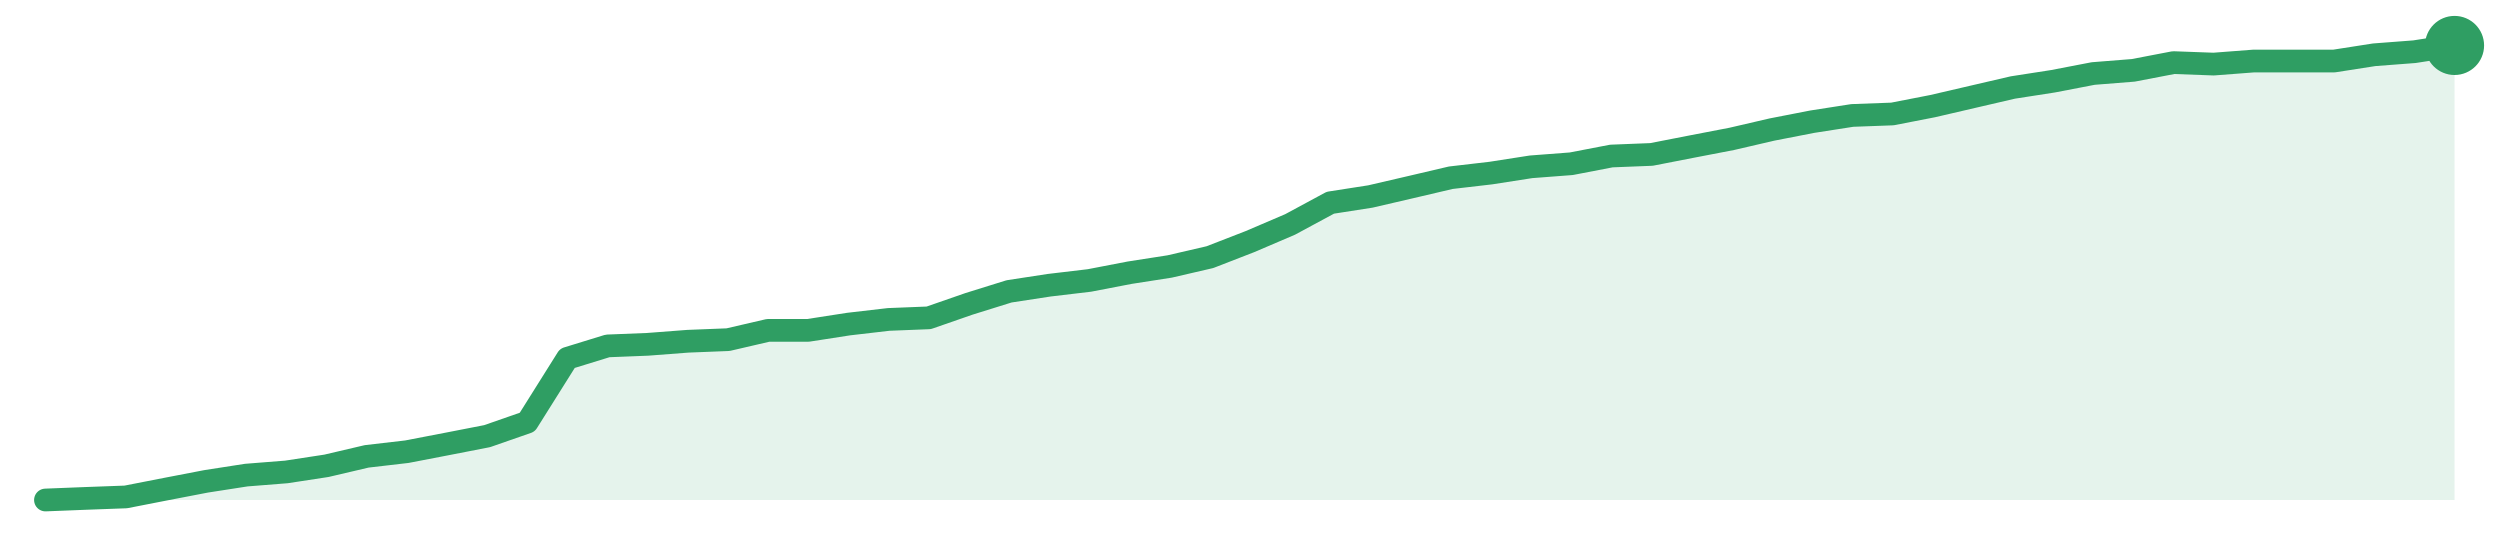
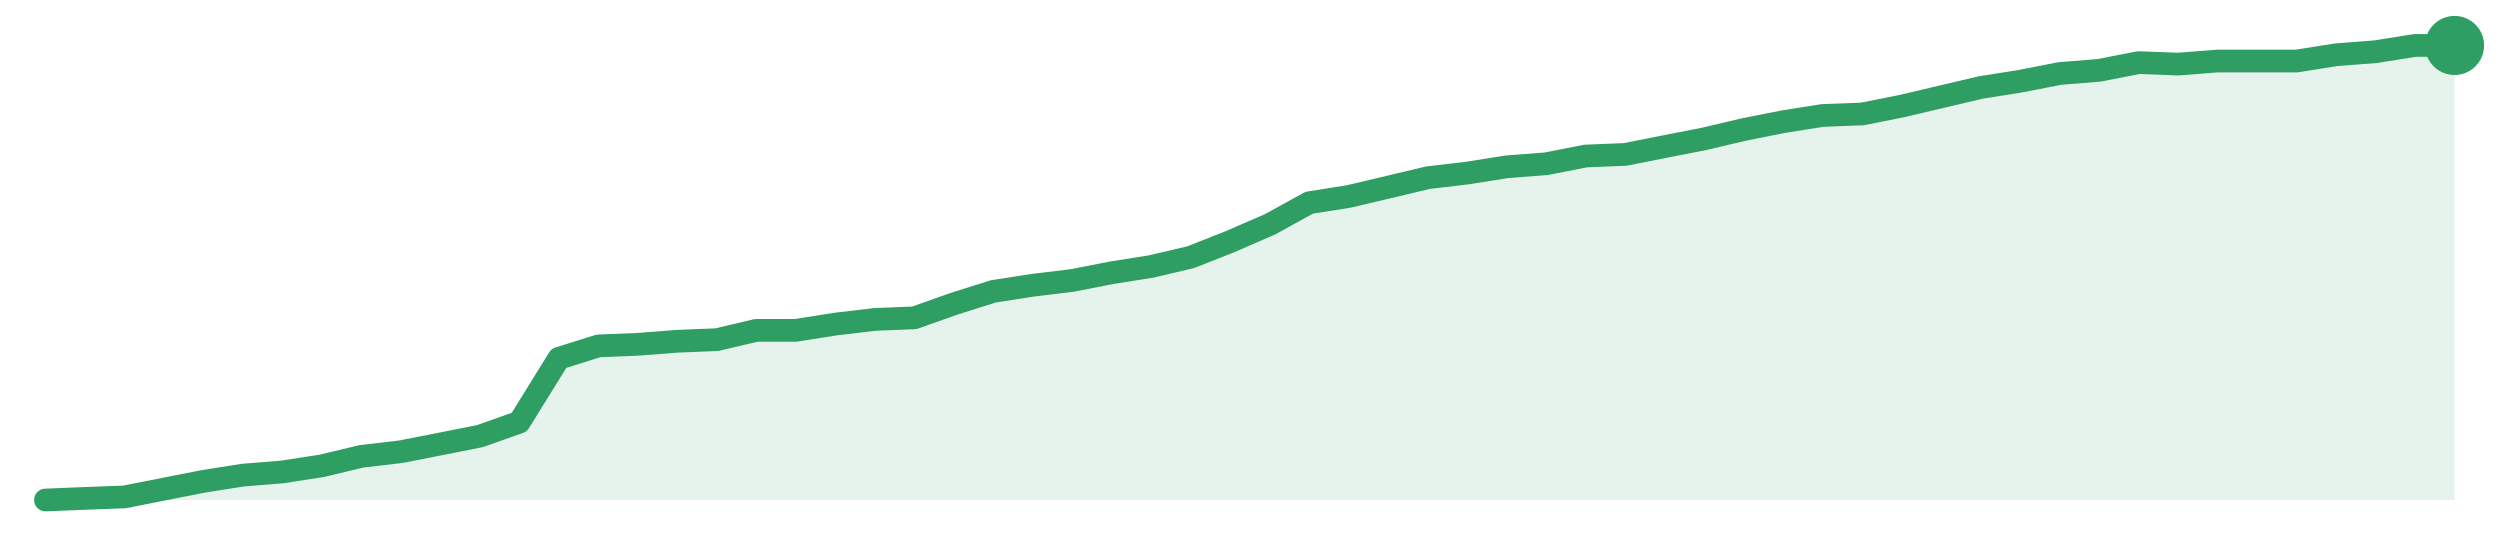
<svg xmlns="http://www.w3.org/2000/svg" width="220" height="48" viewBox="0 0 220 48" role="img" aria-label="trend">
-   <path d="M4.0,44.0 L4.0,44.0 L7.53,43.86 L11.07,43.73 L14.6,43.04 L18.13,42.36 L21.67,41.81 L25.2,41.53 L28.73,40.99 L32.27,40.16 L35.8,39.75 L39.33,39.07 L42.87,38.38 L46.4,37.15 L49.93,31.53 L53.47,30.44 L57.0,30.3 L60.53,30.03 L64.07,29.89 L67.6,29.07 L71.13,29.07 L74.67,28.52 L78.2,28.11 L81.73,27.97 L85.27,26.74 L88.8,25.64 L92.33,25.1 L95.87,24.68 L99.4,24.0 L102.93,23.45 L106.47,22.63 L110.0,21.26 L113.53,19.75 L117.07,17.84 L120.6,17.29 L124.13,16.47 L127.67,15.64 L131.2,15.23 L134.73,14.68 L138.27,14.41 L141.8,13.73 L145.33,13.59 L148.87,12.9 L152.4,12.22 L155.93,11.4 L159.47,10.71 L163.0,10.16 L166.53,10.03 L170.07,9.34 L173.6,8.52 L177.13,7.7 L180.67,7.15 L184.2,6.47 L187.73,6.19 L191.27,5.51 L194.8,5.64 L198.33,5.37 L201.87,5.37 L205.4,5.37 L208.93,4.82 L212.47,4.55 L216.0,4.0 L216.0,44.0 Z" fill="#2f9e631f" />
-   <path d="M4.0,44.0 L7.53,43.86 L11.07,43.73 L14.6,43.04 L18.13,42.36 L21.67,41.81 L25.2,41.53 L28.73,40.99 L32.27,40.16 L35.8,39.75 L39.33,39.07 L42.87,38.38 L46.4,37.15 L49.93,31.53 L53.47,30.44 L57.0,30.3 L60.53,30.03 L64.07,29.89 L67.6,29.07 L71.13,29.07 L74.67,28.52 L78.2,28.11 L81.73,27.97 L85.27,26.74 L88.8,25.64 L92.33,25.1 L95.87,24.68 L99.4,24.0 L102.93,23.45 L106.47,22.63 L110.0,21.26 L113.53,19.75 L117.07,17.84 L120.6,17.29 L124.13,16.47 L127.67,15.64 L131.2,15.23 L134.73,14.68 L138.27,14.41 L141.8,13.73 L145.33,13.59 L148.87,12.9 L152.4,12.22 L155.93,11.4 L159.47,10.71 L163.0,10.16 L166.53,10.03 L170.07,9.34 L173.6,8.52 L177.13,7.7 L180.67,7.15 L184.2,6.47 L187.73,6.19 L191.27,5.51 L194.8,5.64 L198.33,5.37 L201.87,5.37 L205.4,5.37 L208.93,4.82 L212.47,4.55 L216.0,4.0" fill="none" stroke="#2f9e63" stroke-width="2" stroke-linejoin="round" stroke-linecap="round" />
+   <path d="M4.0,44.0 L4.0,44.0 L7.48,43.86 L10.95,43.73 L14.43,43.04 L17.9,42.36 L21.38,41.81 L24.85,41.53 L28.33,40.99 L31.8,40.16 L35.28,39.75 L38.75,39.07 L42.23,38.38 L45.7,37.15 L49.18,31.53 L52.66,30.44 L56.13,30.3 L59.61,30.03 L63.08,29.89 L66.56,29.07 L70.03,29.07 L73.51,28.52 L76.98,28.11 L80.46,27.97 L83.93,26.74 L87.41,25.64 L90.89,25.1 L94.36,24.68 L97.84,24.0 L101.31,23.45 L104.79,22.63 L108.26,21.26 L111.74,19.75 L115.21,17.84 L118.69,17.29 L122.16,16.47 L125.64,15.64 L129.11,15.23 L132.59,14.68 L136.07,14.41 L139.54,13.73 L143.02,13.59 L146.49,12.9 L149.97,12.22 L153.44,11.4 L156.92,10.71 L160.39,10.16 L163.87,10.03 L167.34,9.34 L170.82,8.52 L174.3,7.7 L177.77,7.15 L181.25,6.47 L184.72,6.19 L188.2,5.51 L191.67,5.64 L195.15,5.37 L198.62,5.37 L202.1,5.37 L205.57,4.82 L209.05,4.55 L212.52,4.0 L216.0,4.0 L216.0,44.0 Z" fill="#2f9e631f" />
+   <path d="M4.0,44.0 L7.48,43.86 L10.95,43.73 L14.43,43.04 L17.9,42.36 L21.38,41.81 L24.85,41.53 L28.33,40.99 L31.8,40.16 L35.28,39.75 L38.75,39.07 L42.23,38.38 L45.7,37.15 L49.18,31.53 L52.66,30.44 L56.13,30.3 L59.61,30.03 L63.08,29.89 L66.56,29.07 L70.03,29.07 L73.51,28.52 L76.98,28.11 L80.46,27.97 L83.93,26.74 L87.41,25.64 L90.89,25.1 L94.36,24.68 L97.84,24.0 L101.31,23.45 L104.79,22.63 L108.26,21.26 L111.74,19.75 L115.21,17.84 L118.69,17.29 L122.16,16.47 L125.64,15.64 L129.11,15.23 L132.59,14.68 L136.07,14.41 L139.54,13.73 L143.02,13.59 L146.49,12.9 L149.97,12.22 L153.44,11.4 L156.92,10.71 L160.39,10.16 L163.87,10.03 L167.34,9.34 L170.82,8.52 L174.3,7.7 L177.77,7.15 L181.25,6.47 L184.72,6.19 L188.2,5.51 L191.67,5.64 L195.15,5.37 L198.62,5.37 L202.1,5.37 L205.57,4.82 L209.05,4.55 L212.52,4.0 L216.0,4.0" fill="none" stroke="#2f9e63" stroke-width="2" stroke-linejoin="round" stroke-linecap="round" />
  <circle cx="216.0" cy="4.0" r="2.6" fill="#2f9e63" />
</svg>
